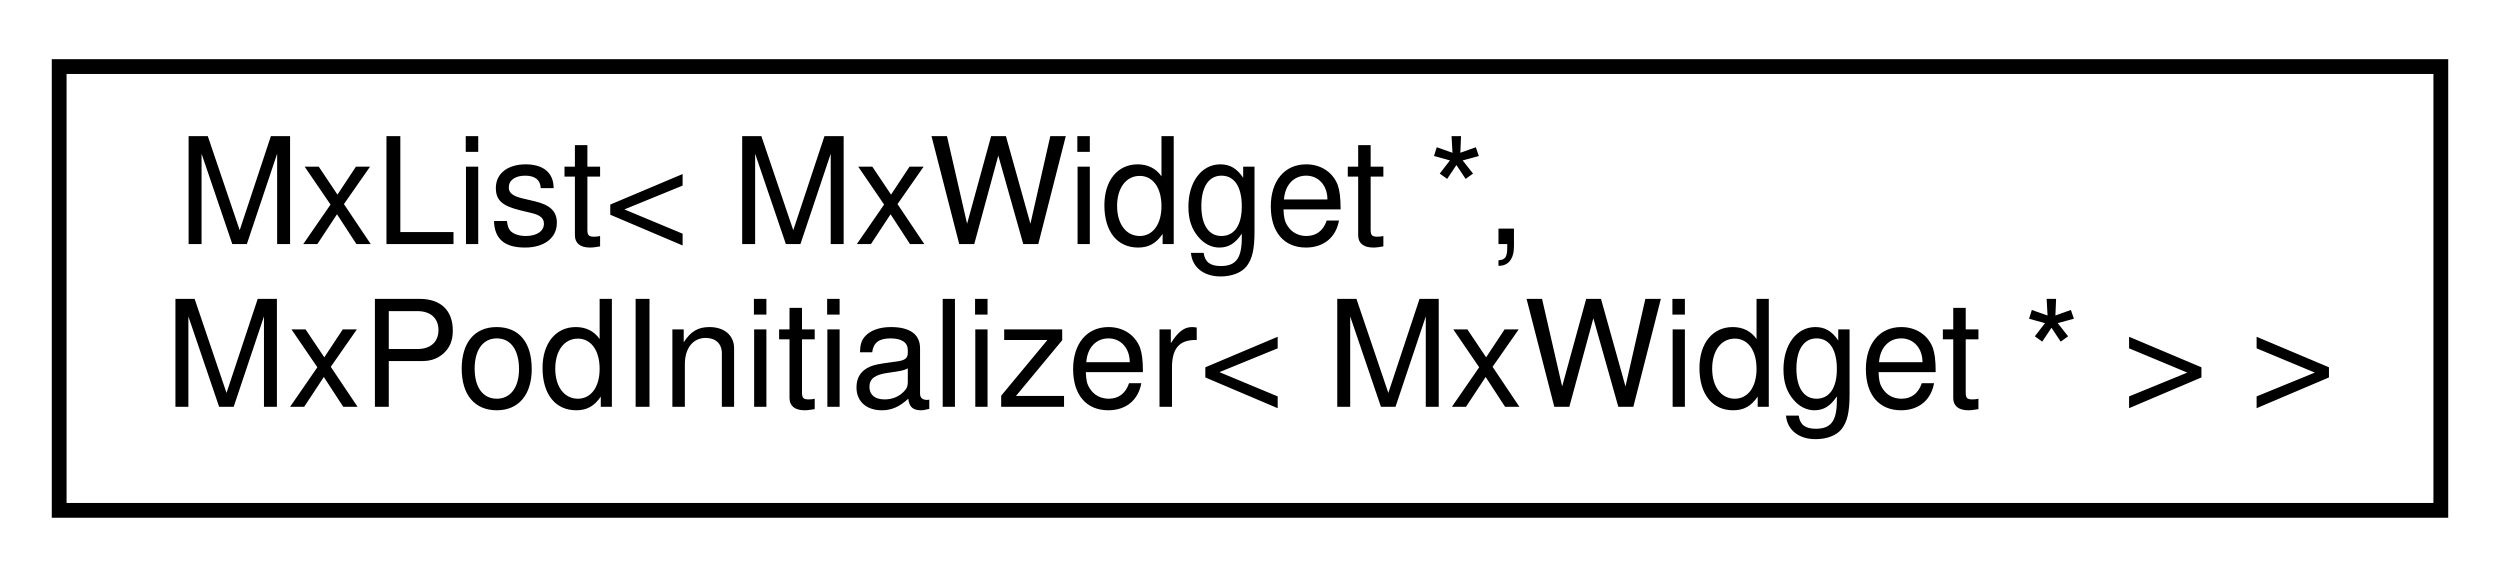
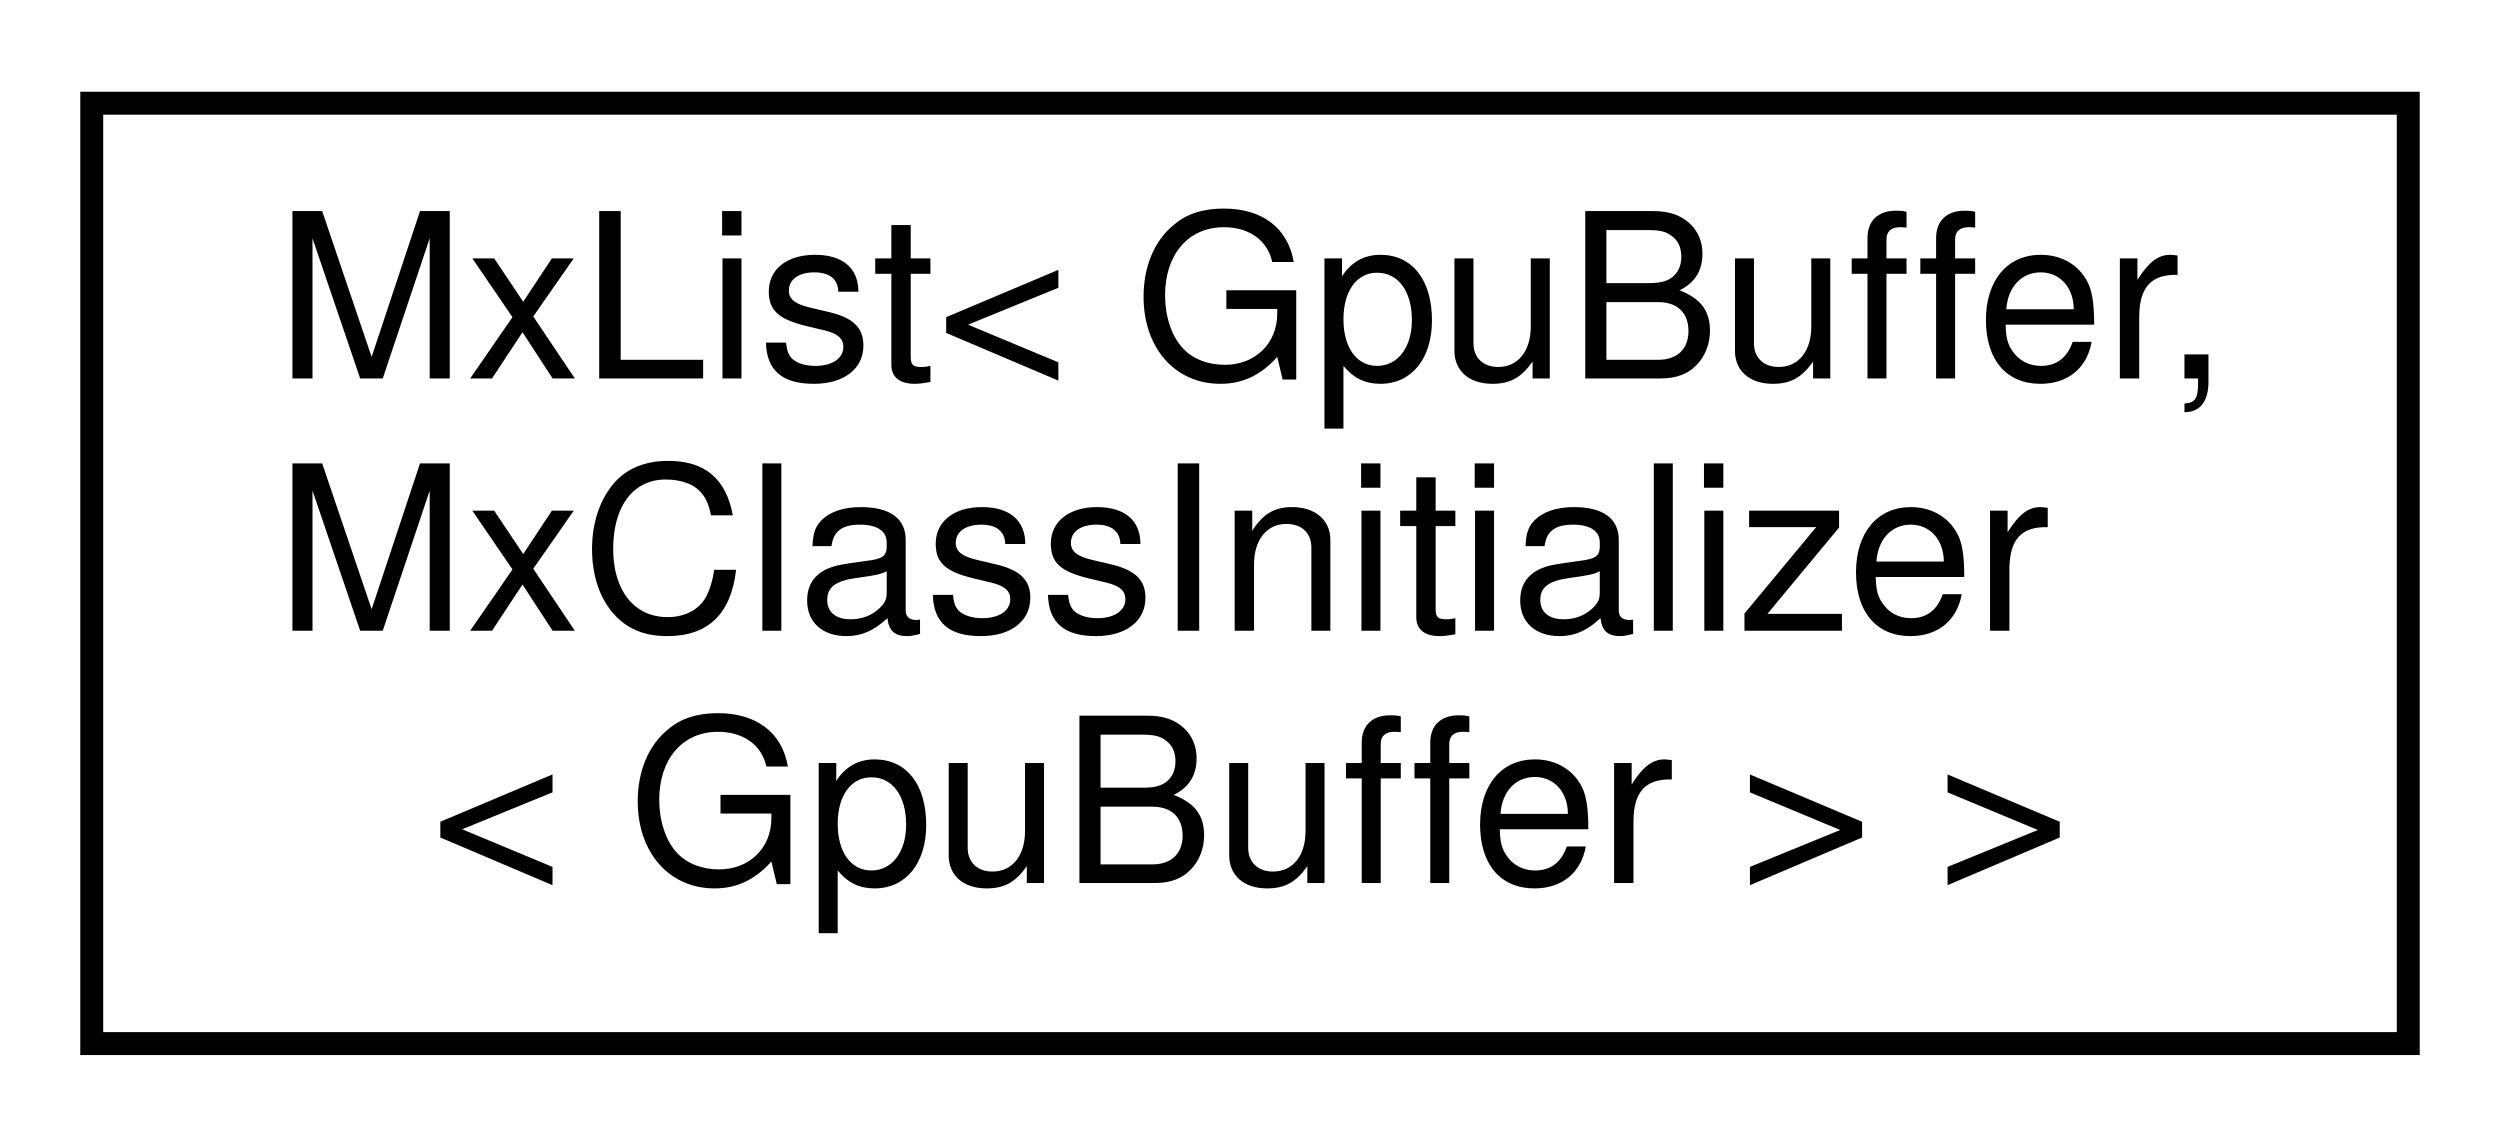
- <svg xmlns="http://www.w3.org/2000/svg" xmlns:xlink="http://www.w3.org/1999/xlink" width="169pt" height="39pt" viewBox="0.00 0.00 169.00 39.00">
-   <g id="graph0" class="graph" transform="scale(1 1) rotate(0) translate(4 35)">
+ <svg xmlns="http://www.w3.org/2000/svg" xmlns:xlink="http://www.w3.org/1999/xlink" width="109pt" height="50pt" viewBox="0.00 0.00 109.00 50.00">
+   <g id="graph0" class="graph" transform="scale(1 1) rotate(0) translate(4 46)">
    <g id="node1" class="node">
      <g id="a_node1">
        <a xlink:href="class_mx_list.html" target="_top" xlink:title=" ">
-           <polygon fill="none" stroke="black" points="0,-0.5 0,-30.5 161,-30.5 161,-0.5 0,-0.5" />
-           <text text-anchor="start" x="8" y="-18.5" font-family="Helvetica,sans-Serif" font-size="10.00">MxList&lt; MxWidget *,</text>
-           <text text-anchor="middle" x="80.5" y="-7.5" font-family="Helvetica,sans-Serif" font-size="10.00"> MxPodInitializer&lt; MxWidget * &gt; &gt;</text>
+           <polygon fill="none" stroke="black" points="0,-0.5 0,-41.5 101,-41.5 101,-0.5 0,-0.5" />
+           <text text-anchor="start" x="8" y="-29.5" font-family="Helvetica,sans-Serif" font-size="10.00">MxList&lt; GpuBuffer,</text>
+           <text text-anchor="start" x="8" y="-18.5" font-family="Helvetica,sans-Serif" font-size="10.00"> MxClassInitializer</text>
+           <text text-anchor="middle" x="50.5" y="-7.5" font-family="Helvetica,sans-Serif" font-size="10.00">&lt; GpuBuffer &gt; &gt;</text>
        </a>
      </g>
    </g>
  </g>
</svg>
